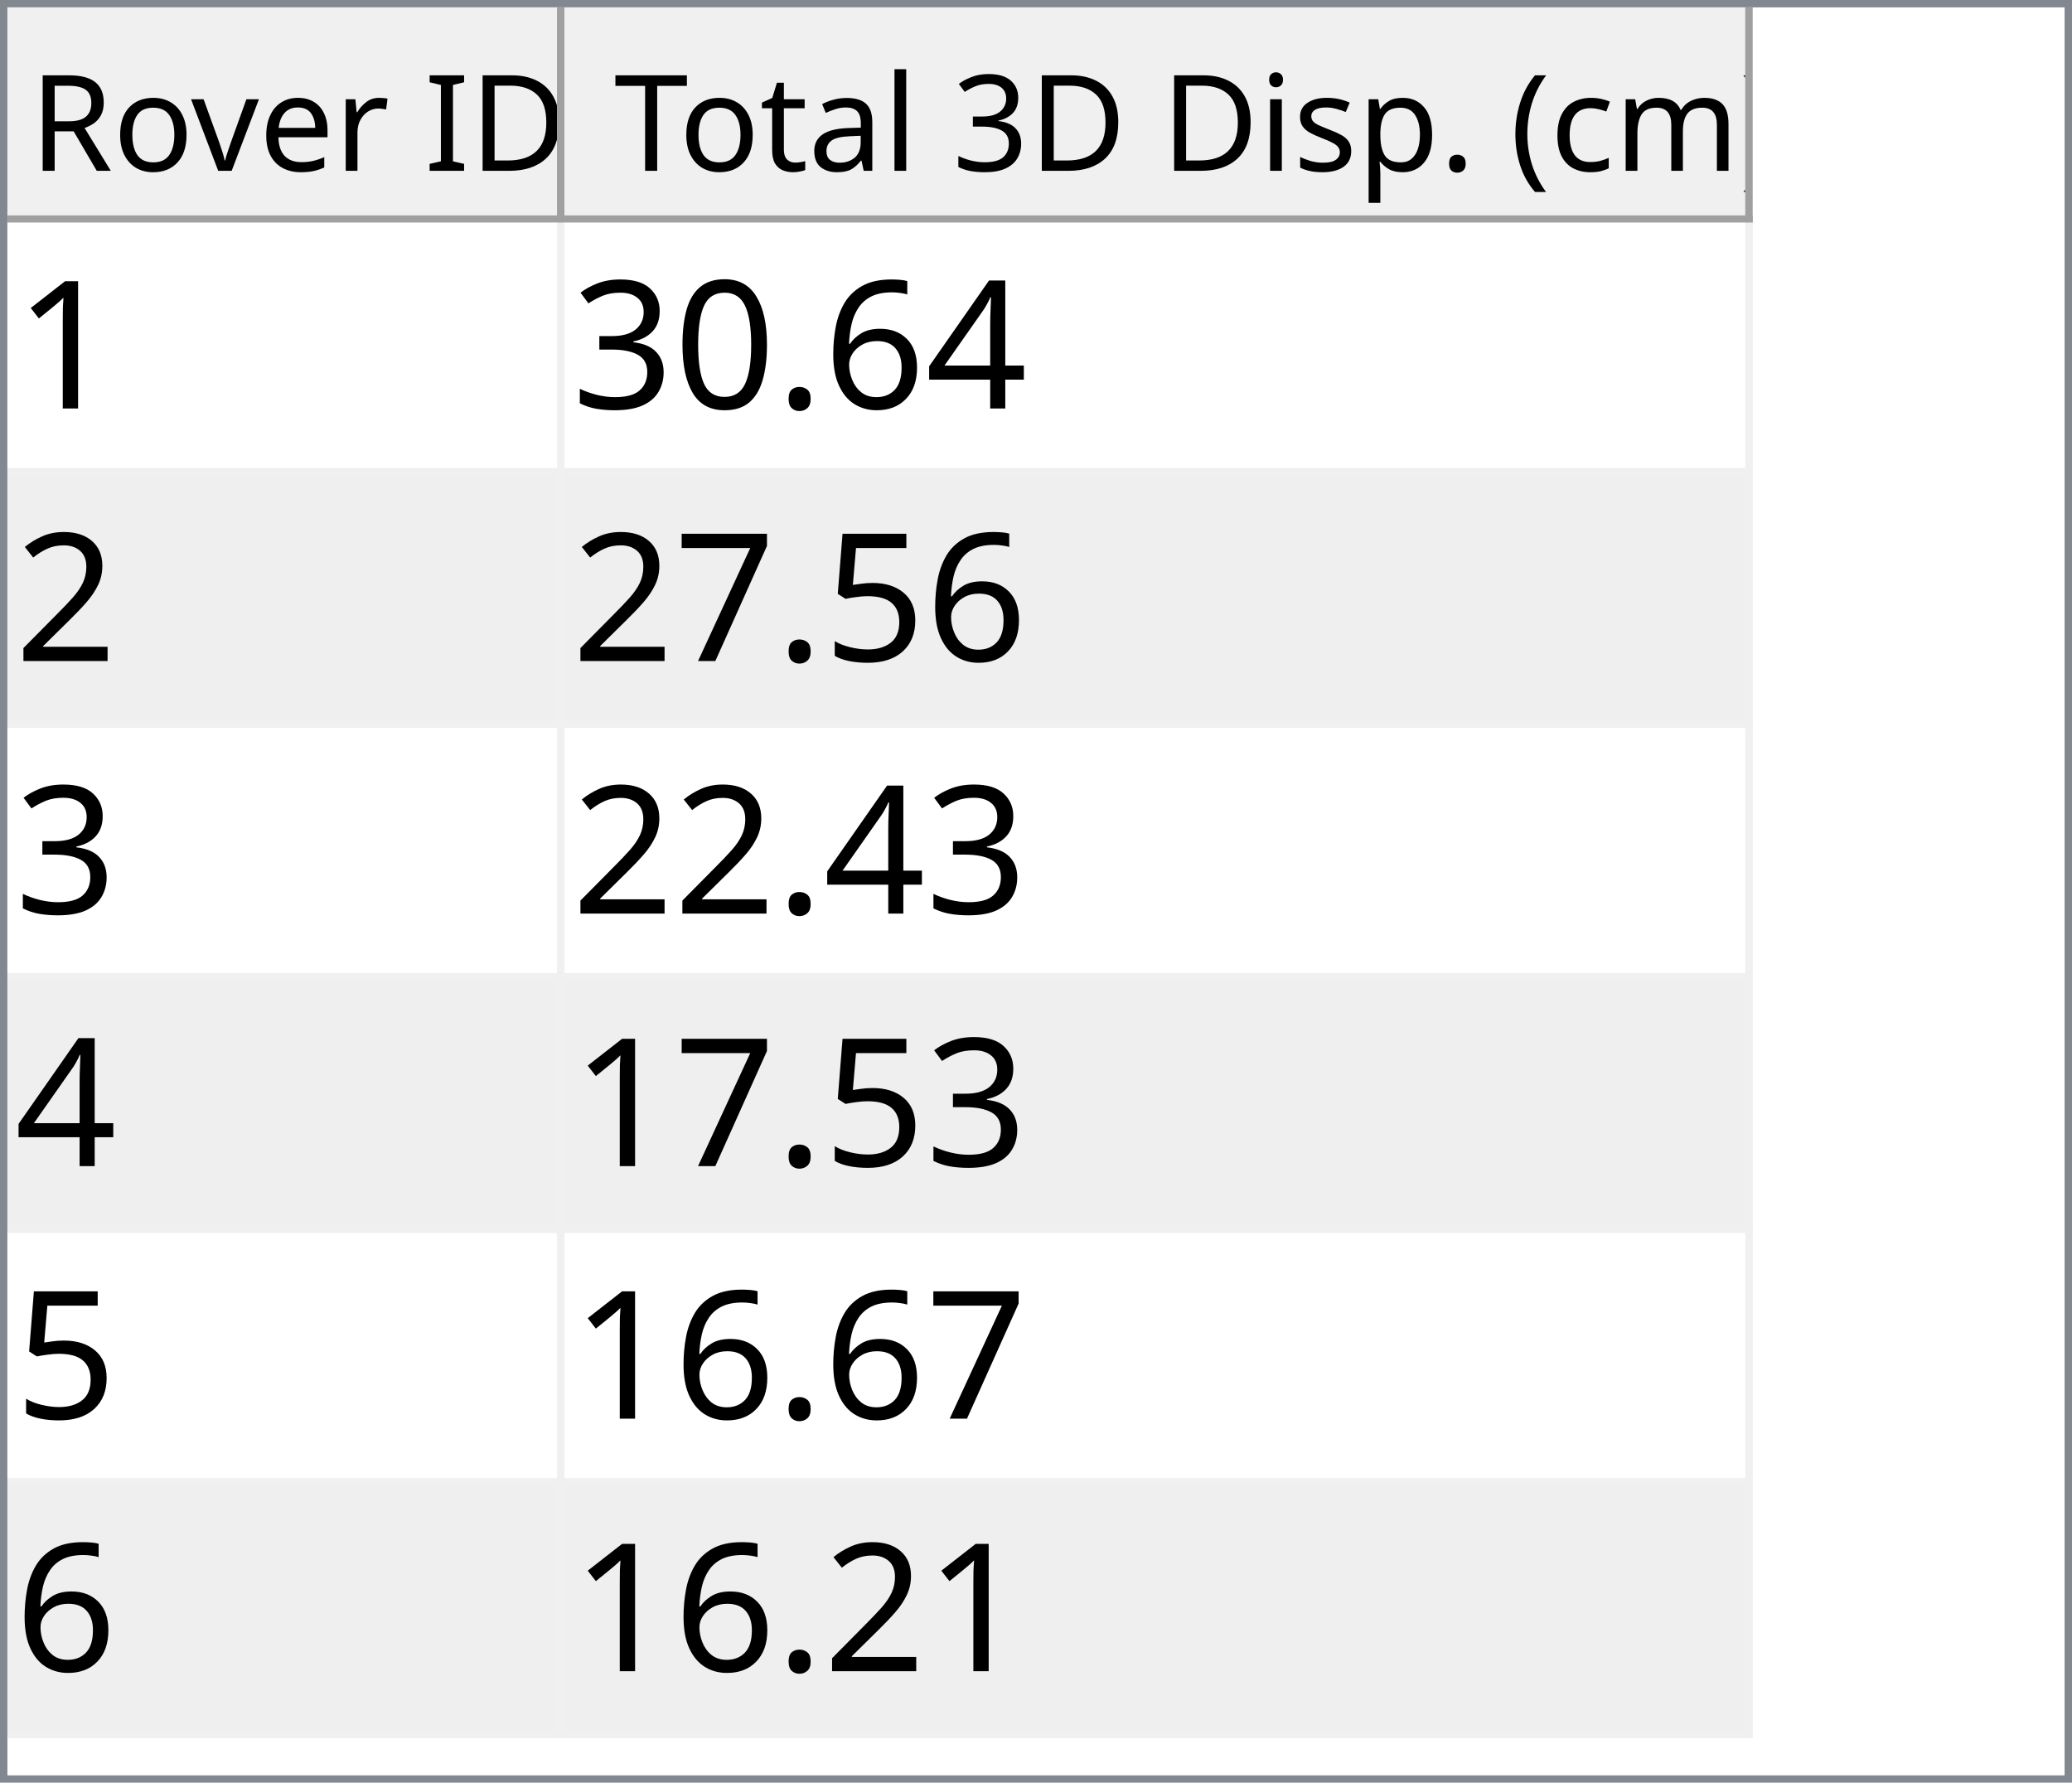
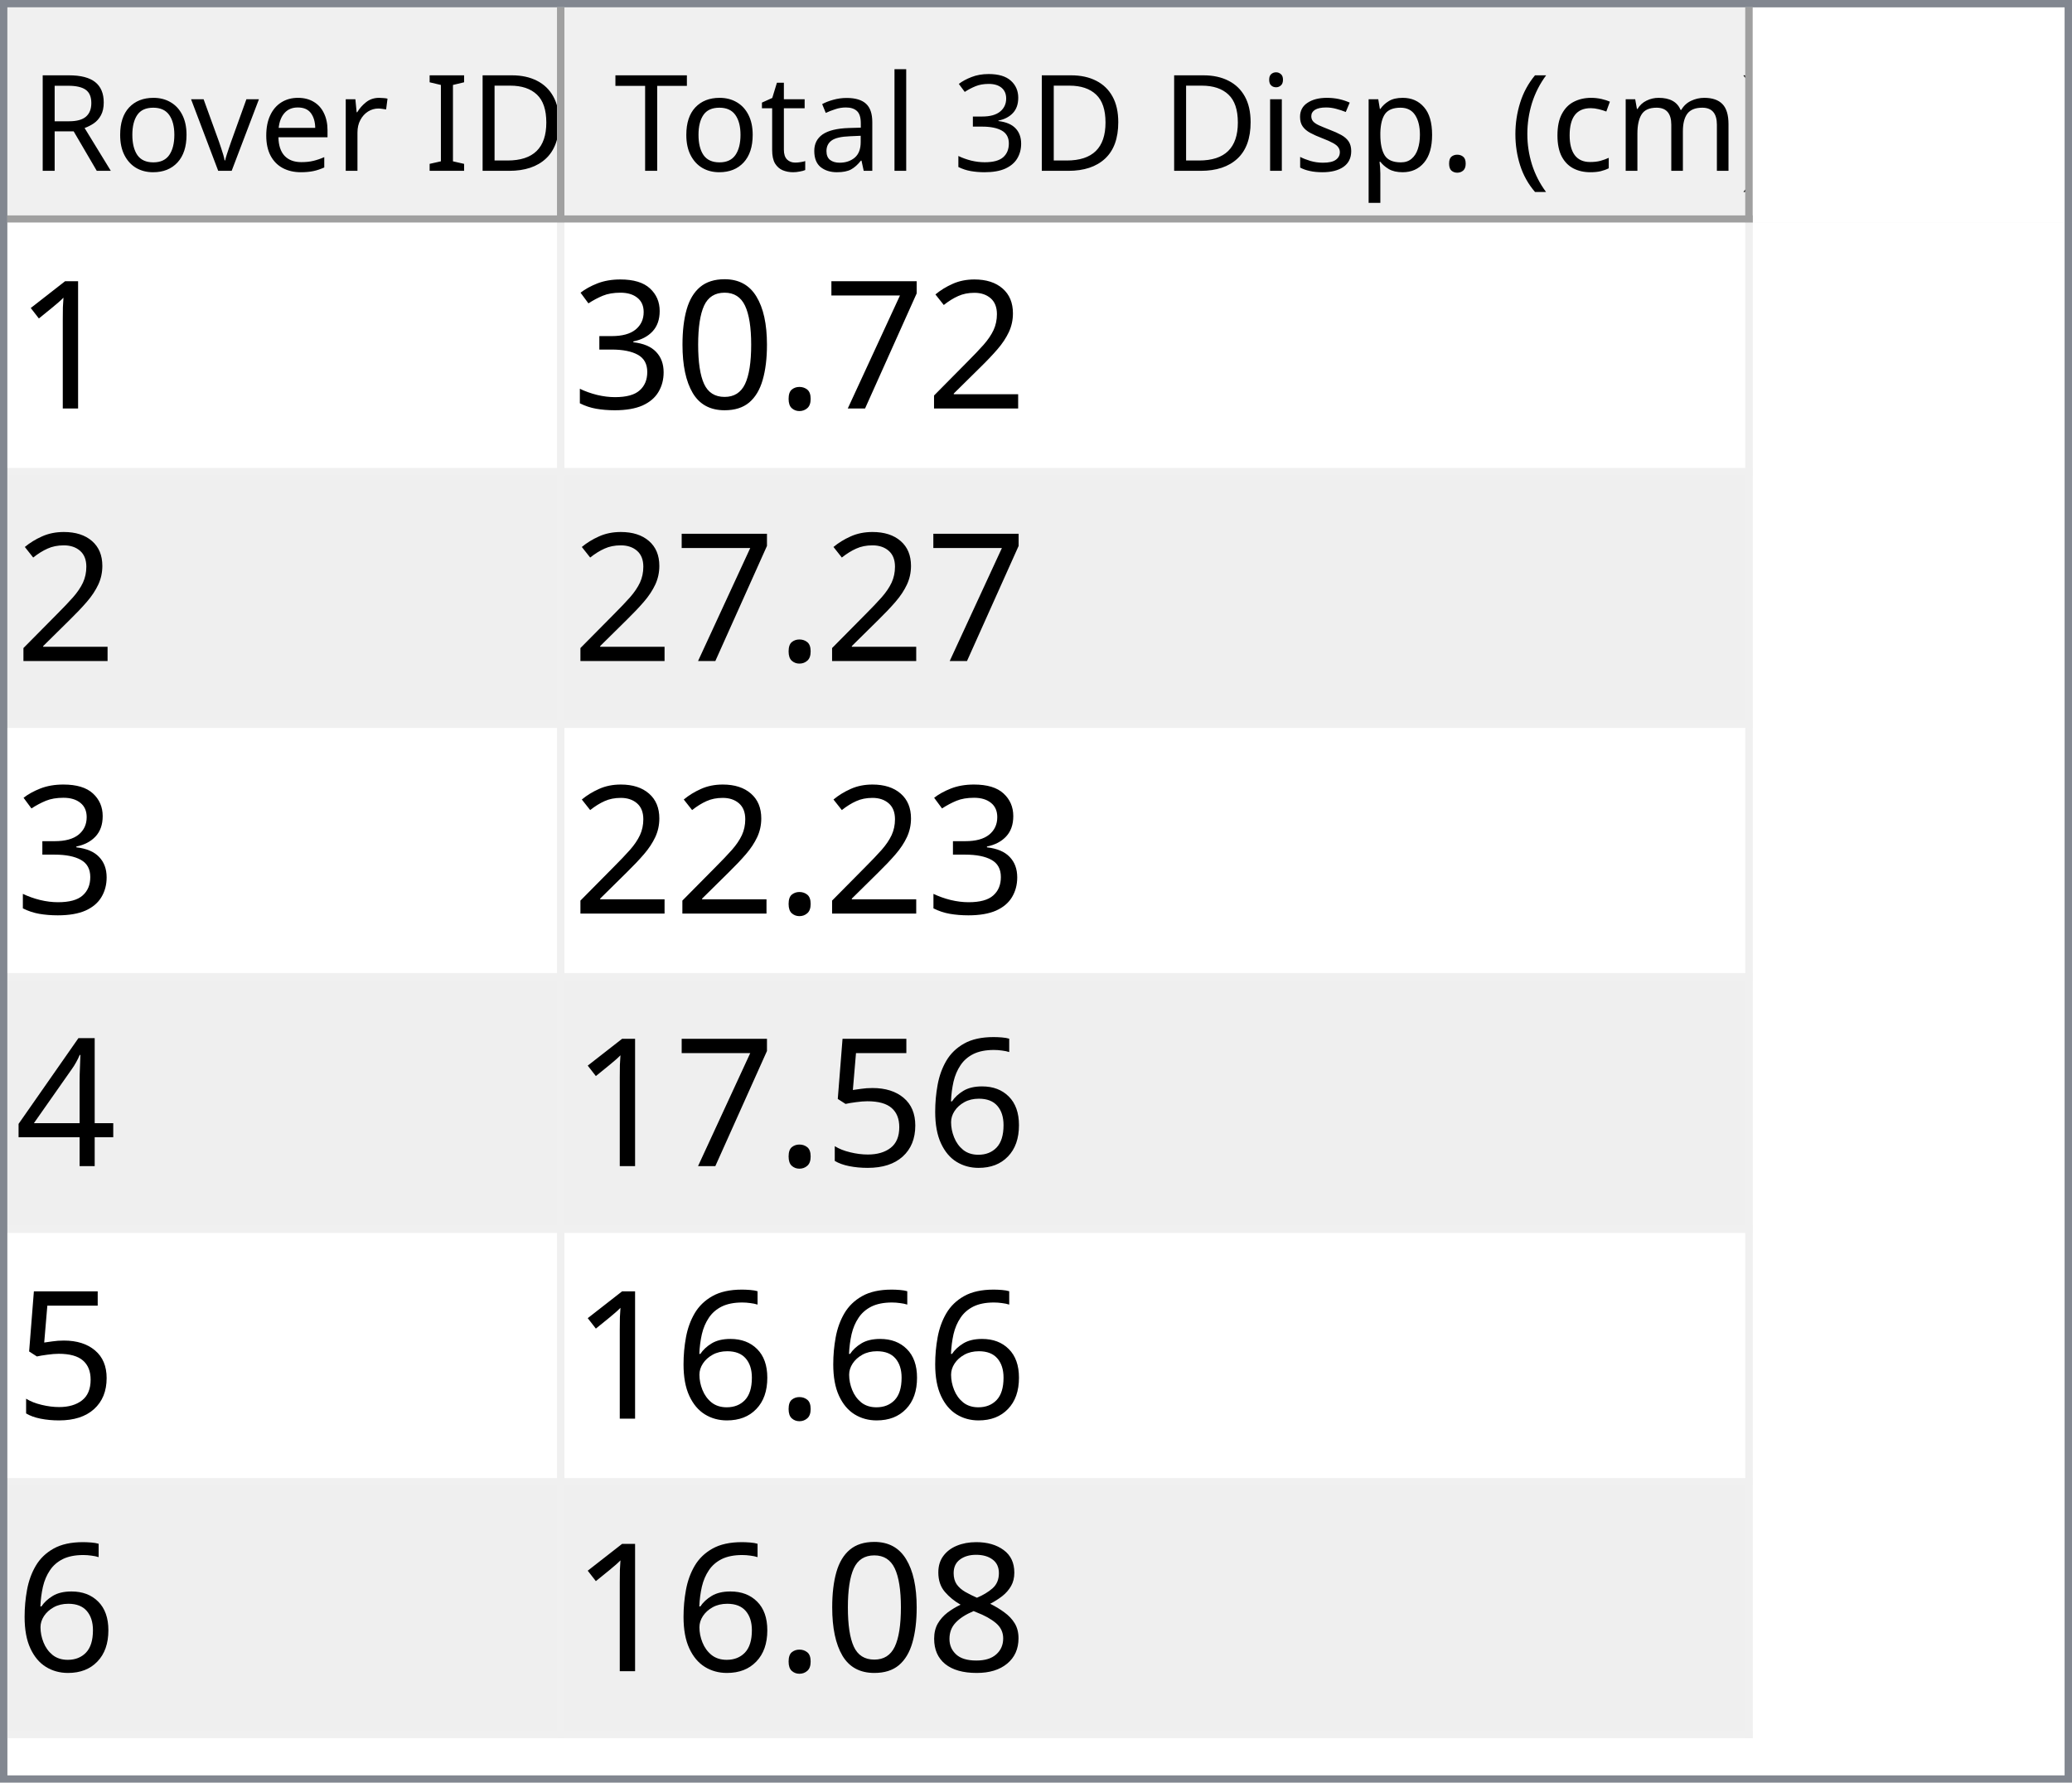
<svg xmlns="http://www.w3.org/2000/svg" style="fill-opacity:1; color-rendering:auto; color-interpolation:auto; text-rendering:auto; stroke:black; stroke-linecap:square; stroke-miterlimit:10; shape-rendering:auto; stroke-opacity:1; fill:black; stroke-dasharray:none; font-weight:normal; stroke-width:1; font-family:'Dialog'; font-style:normal; stroke-linejoin:miter; font-size:12px; stroke-dashoffset:0; image-rendering:auto;" width="279" height="240">
  <defs id="genericDefs" />
  <g>
    <defs id="defs1">
      <clipPath clipPathUnits="userSpaceOnUse" id="clipPath1">
        <path d="M0 0 L279 0 L279 240 L0 240 L0 0 Z" />
      </clipPath>
      <clipPath clipPathUnits="userSpaceOnUse" id="clipPath2">
        <path d="M0 0 L0 240 L279 240 L279 0 Z" />
      </clipPath>
      <clipPath clipPathUnits="userSpaceOnUse" id="clipPath3">
        <path d="M0 0 L0 29 L277 29 L277 0 Z" />
      </clipPath>
      <clipPath clipPathUnits="userSpaceOnUse" id="clipPath4">
        <path d="M0 0 L0 29 L75 29 L75 0 Z" />
      </clipPath>
      <clipPath clipPathUnits="userSpaceOnUse" id="clipPath5">
        <path d="M1 1 L1 28 L74 28 L74 1 Z" />
      </clipPath>
      <clipPath clipPathUnits="userSpaceOnUse" id="clipPath6">
        <path d="M0 0 L0 27 L73 27 L73 0 Z" />
      </clipPath>
      <clipPath clipPathUnits="userSpaceOnUse" id="clipPath7">
        <path d="M-0.5 -0.5 L-0.5 28.5 L74.5 28.5 L74.5 -0.5 Z" />
      </clipPath>
      <clipPath clipPathUnits="userSpaceOnUse" id="clipPath8">
        <path d="M0 0 L0 29 L160 29 L160 0 Z" />
      </clipPath>
      <clipPath clipPathUnits="userSpaceOnUse" id="clipPath9">
        <path d="M1 1 L1 28 L159 28 L159 1 Z" />
      </clipPath>
      <clipPath clipPathUnits="userSpaceOnUse" id="clipPath10">
        <path d="M0 0 L0 27 L158 27 L158 0 Z" />
      </clipPath>
      <clipPath clipPathUnits="userSpaceOnUse" id="clipPath11">
        <path d="M-0.5 -0.5 L-0.5 28.5 L159.5 28.5 L159.5 -0.5 Z" />
      </clipPath>
      <clipPath clipPathUnits="userSpaceOnUse" id="clipPath12">
        <path d="M0 0 L0 209 L277 209 L277 0 Z" />
      </clipPath>
      <clipPath clipPathUnits="userSpaceOnUse" id="clipPath13">
        <path d="M0 0 L0 204 L235 204 L235 0 Z" />
      </clipPath>
      <clipPath clipPathUnits="userSpaceOnUse" id="clipPath14">
        <path d="M-0.5 -0.5 L-0.5 203.5 L234.5 203.5 L234.5 -0.5 Z" />
      </clipPath>
      <clipPath clipPathUnits="userSpaceOnUse" id="clipPath15">
        <path d="M0 0 L0 33 L74 33 L74 0 Z" />
      </clipPath>
      <clipPath clipPathUnits="userSpaceOnUse" id="clipPath16">
        <path d="M0 0 L0 33 L159 33 L159 0 Z" />
      </clipPath>
      <font horiz-adv-x="64.551" id="font1">
        <font-face ascent="107.91" descent="25.098" units-per-em="100" style="font-style:normal; font-family:Segoe UI; font-weight:normal;" />
        <missing-glyph horiz-adv-x="64.551" d="M8.109 0 L8.109 68.266 L56.453 68.266 L56.453 0 L8.109 0 ZM15.328 7.234 L49.219 7.234 L49.219 61.031 L15.328 61.031 L15.328 7.234 Z" />
        <glyph unicode="D" horiz-adv-x="70.117" d="M9.188 0 L9.188 70.016 L28.516 70.016 Q65.531 70.016 65.531 35.891 Q65.531 19.672 55.25 9.836 Q44.969 0 27.734 0 L9.188 0 ZM17.391 62.594 L17.391 7.422 L27.828 7.422 Q41.609 7.422 49.273 14.797 Q56.938 22.172 56.938 35.688 Q56.938 62.594 28.328 62.594 L17.391 62.594 Z" />
        <glyph unicode="I" horiz-adv-x="26.611" d="M17.391 0 L9.188 0 L9.188 70.016 L17.391 70.016 L17.391 0 Z" />
        <glyph unicode=" " horiz-adv-x="27.393" d="" />
        <glyph unicode="r" horiz-adv-x="34.766" d="M34.188 41.891 Q32.078 43.5 28.125 43.5 Q23 43.5 19.555 38.672 Q16.109 33.844 16.109 25.484 L16.109 0 L8.109 0 L8.109 50 L16.109 50 L16.109 39.703 L16.312 39.703 Q18.016 44.969 21.531 47.922 Q25.047 50.875 29.391 50.875 Q32.516 50.875 34.188 50.203 L34.188 41.891 Z" />
        <glyph unicode="e" horiz-adv-x="52.295" d="M48.297 23 L12.984 23 Q13.188 14.656 17.484 10.109 Q21.781 5.562 29.297 5.562 Q37.75 5.562 44.828 11.141 L44.828 3.609 Q38.234 -1.172 27.391 -1.172 Q16.797 -1.172 10.742 5.641 Q4.688 12.453 4.688 24.812 Q4.688 36.469 11.305 43.82 Q17.922 51.172 27.734 51.172 Q37.547 51.172 42.922 44.828 Q48.297 38.484 48.297 27.203 L48.297 23 ZM40.094 29.781 Q40.047 36.719 36.75 40.578 Q33.453 44.438 27.594 44.438 Q21.922 44.438 17.969 40.383 Q14.016 36.328 13.094 29.781 L40.094 29.781 Z" />
        <glyph unicode="v" horiz-adv-x="47.9" d="M47.406 50 L27.484 0 L19.625 0 L0.688 50 L9.469 50 L22.172 13.672 Q23.578 9.672 23.922 6.688 L24.125 6.688 Q24.609 10.453 25.688 13.484 L38.969 50 L47.406 50 Z" />
        <glyph unicode="o" horiz-adv-x="58.594" d="M29 -1.172 Q17.922 -1.172 11.305 5.836 Q4.688 12.844 4.688 24.422 Q4.688 37.016 11.57 44.094 Q18.453 51.172 30.172 51.172 Q41.359 51.172 47.633 44.289 Q53.906 37.406 53.906 25.203 Q53.906 13.234 47.141 6.031 Q40.375 -1.172 29 -1.172 ZM29.594 44.438 Q21.875 44.438 17.383 39.188 Q12.891 33.938 12.891 24.703 Q12.891 15.828 17.43 10.695 Q21.969 5.562 29.594 5.562 Q37.359 5.562 41.531 10.594 Q45.703 15.625 45.703 24.906 Q45.703 34.281 41.531 39.359 Q37.359 44.438 29.594 44.438 Z" />
        <glyph unicode="R" horiz-adv-x="59.814" d="M59.375 0 L49.609 0 L37.891 19.625 Q36.281 22.359 34.766 24.289 Q33.25 26.219 31.664 27.438 Q30.078 28.656 28.25 29.219 Q26.422 29.781 24.125 29.781 L17.391 29.781 L17.391 0 L9.188 0 L9.188 70.016 L30.078 70.016 Q34.672 70.016 38.555 68.867 Q42.438 67.719 45.289 65.375 Q48.141 63.031 49.758 59.547 Q51.375 56.062 51.375 51.375 Q51.375 47.703 50.273 44.656 Q49.172 41.609 47.148 39.211 Q45.125 36.812 42.266 35.133 Q39.406 33.453 35.844 32.516 L35.844 32.328 Q37.594 31.547 38.891 30.547 Q40.188 29.547 41.359 28.18 Q42.531 26.812 43.68 25.078 Q44.828 23.344 46.234 21.047 L59.375 0 ZM17.391 62.594 L17.391 37.203 L28.516 37.203 Q31.594 37.203 34.203 38.133 Q36.812 39.062 38.719 40.797 Q40.625 42.531 41.703 45.047 Q42.781 47.562 42.781 50.688 Q42.781 56.297 39.141 59.445 Q35.5 62.594 28.609 62.594 L17.391 62.594 Z" />
        <glyph unicode=")" horiz-adv-x="30.176" d="M8.297 -15.922 L1.172 -15.922 Q16.406 2.344 16.406 26.812 Q16.406 51.469 1.078 70.016 L8.297 70.016 Q23.531 52.156 23.531 26.703 Q23.531 1.375 8.297 -15.922 Z" />
        <glyph unicode="m" horiz-adv-x="86.133" d="M79.109 0 L71.094 0 L71.094 28.719 Q71.094 37.016 68.531 40.727 Q65.969 44.438 59.906 44.438 Q54.781 44.438 51.195 39.75 Q47.609 35.062 47.609 28.516 L47.609 0 L39.594 0 L39.594 29.688 Q39.594 44.438 28.219 44.438 Q22.953 44.438 19.531 40.016 Q16.109 35.594 16.109 28.516 L16.109 0 L8.109 0 L8.109 50 L16.109 50 L16.109 42.094 L16.312 42.094 Q21.625 51.172 31.844 51.172 Q36.969 51.172 40.773 48.312 Q44.578 45.453 46 40.828 Q51.562 51.172 62.594 51.172 Q79.109 51.172 79.109 30.812 L79.109 0 Z" />
        <glyph unicode="c" horiz-adv-x="46.191" d="M42.188 2.297 Q36.422 -1.172 28.516 -1.172 Q17.828 -1.172 11.258 5.789 Q4.688 12.75 4.688 23.828 Q4.688 36.188 11.766 43.68 Q18.844 51.172 30.672 51.172 Q37.25 51.172 42.281 48.734 L42.281 40.531 Q36.719 44.438 30.375 44.438 Q22.703 44.438 17.797 38.945 Q12.891 33.453 12.891 24.516 Q12.891 15.719 17.508 10.641 Q22.125 5.562 29.891 5.562 Q36.422 5.562 42.188 9.906 L42.188 2.297 Z" />
        <glyph unicode="(" horiz-adv-x="30.176" d="M29.109 -15.922 L21.969 -15.922 Q6.844 1.375 6.844 26.703 Q6.844 52.156 21.969 70.016 L29.203 70.016 Q13.875 51.469 13.875 26.812 Q13.875 2.344 29.109 -15.922 Z" />
        <glyph unicode="." horiz-adv-x="21.68" d="M10.891 -1.078 Q8.641 -1.078 7.055 0.539 Q5.469 2.156 5.469 4.391 Q5.469 6.641 7.055 8.273 Q8.641 9.906 10.891 9.906 Q13.188 9.906 14.797 8.273 Q16.406 6.641 16.406 4.391 Q16.406 2.156 14.797 0.539 Q13.188 -1.078 10.891 -1.078 Z" />
        <glyph unicode="p" horiz-adv-x="58.789" d="M16.312 7.234 L16.109 7.234 L16.109 -23 L8.109 -23 L8.109 50 L16.109 50 L16.109 41.219 L16.312 41.219 Q22.219 51.172 33.594 51.172 Q43.266 51.172 48.688 44.461 Q54.109 37.75 54.109 26.469 Q54.109 13.922 48 6.375 Q41.891 -1.172 31.297 -1.172 Q21.578 -1.172 16.312 7.234 ZM16.109 27.391 L16.109 20.406 Q16.109 14.203 20.141 9.883 Q24.172 5.562 30.375 5.562 Q37.641 5.562 41.773 11.133 Q45.906 16.703 45.906 26.609 Q45.906 34.969 42.047 39.703 Q38.188 44.438 31.594 44.438 Q24.609 44.438 20.359 39.578 Q16.109 34.719 16.109 27.391 Z" />
        <glyph unicode="s" horiz-adv-x="42.432" d="M5.078 1.812 L5.078 10.406 Q11.625 5.562 19.484 5.562 Q30.031 5.562 30.031 12.594 Q30.031 14.594 29.125 15.992 Q28.219 17.391 26.68 18.461 Q25.141 19.531 23.07 20.383 Q21 21.234 18.609 22.172 Q15.281 23.484 12.766 24.828 Q10.25 26.172 8.57 27.859 Q6.891 29.547 6.031 31.695 Q5.172 33.844 5.172 36.719 Q5.172 40.234 6.789 42.945 Q8.406 45.656 11.086 47.484 Q13.766 49.312 17.211 50.242 Q20.656 51.172 24.312 51.172 Q30.812 51.172 35.938 48.922 L35.938 40.828 Q30.422 44.438 23.25 44.438 Q21 44.438 19.195 43.922 Q17.391 43.406 16.094 42.477 Q14.797 41.547 14.086 40.258 Q13.375 38.969 13.375 37.406 Q13.375 35.453 14.086 34.133 Q14.797 32.812 16.164 31.789 Q17.531 30.766 19.484 29.938 Q21.438 29.109 23.922 28.125 Q27.25 26.859 29.883 25.516 Q32.516 24.172 34.375 22.484 Q36.234 20.797 37.234 18.602 Q38.234 16.406 38.234 13.375 Q38.234 9.672 36.602 6.938 Q34.969 4.203 32.234 2.398 Q29.5 0.594 25.93 -0.289 Q22.359 -1.172 18.453 -1.172 Q10.75 -1.172 5.078 1.812 Z" />
        <glyph unicode="i" horiz-adv-x="24.219" d="M12.203 62.703 Q10.062 62.703 8.547 64.164 Q7.031 65.625 7.031 67.875 Q7.031 70.125 8.547 71.609 Q10.062 73.094 12.203 73.094 Q14.406 73.094 15.945 71.609 Q17.484 70.125 17.484 67.875 Q17.484 65.719 15.945 64.211 Q14.406 62.703 12.203 62.703 ZM16.109 0 L8.109 0 L8.109 50 L16.109 50 L16.109 0 Z" />
        <glyph unicode="3" horiz-adv-x="53.906" d="M46.531 19.828 Q46.531 15.094 44.75 11.211 Q42.969 7.328 39.719 4.57 Q36.469 1.812 31.93 0.297 Q27.391 -1.219 21.922 -1.219 Q11.922 -1.219 6 2.594 L6 11.188 Q13.094 5.609 22.219 5.609 Q25.875 5.609 28.828 6.539 Q31.781 7.469 33.906 9.227 Q36.031 10.984 37.18 13.477 Q38.328 15.969 38.328 19.094 Q38.328 32.812 18.797 32.812 L12.984 32.812 L12.984 39.594 L18.5 39.594 Q35.797 39.594 35.797 52.484 Q35.797 64.406 22.609 64.406 Q15.188 64.406 8.688 59.422 L8.688 67.188 Q15.375 71.188 24.609 71.188 Q29 71.188 32.57 69.969 Q36.141 68.75 38.68 66.555 Q41.219 64.359 42.609 61.281 Q44 58.203 44 54.5 Q44 40.672 30.031 36.719 L30.031 36.531 Q33.594 36.141 36.625 34.797 Q39.656 33.453 41.852 31.305 Q44.047 29.156 45.289 26.25 Q46.531 23.344 46.531 19.828 Z" />
        <glyph unicode="l" horiz-adv-x="24.219" d="M16.109 0 L8.109 0 L8.109 74.031 L16.109 74.031 L16.109 0 Z" />
        <glyph unicode="a" horiz-adv-x="50.879" d="M43.891 0 L35.891 0 L35.891 7.812 L35.688 7.812 Q30.469 -1.172 20.312 -1.172 Q12.844 -1.172 8.617 2.781 Q4.391 6.734 4.391 13.281 Q4.391 27.297 20.906 29.594 L35.891 31.688 Q35.891 44.438 25.594 44.438 Q16.547 44.438 9.281 38.281 L9.281 46.484 Q16.656 51.172 26.266 51.172 Q43.891 51.172 43.891 32.516 L43.891 0 ZM35.891 25.297 L23.828 23.641 Q18.266 22.859 15.43 20.875 Q12.594 18.891 12.594 13.875 Q12.594 10.203 15.211 7.883 Q17.828 5.562 22.172 5.562 Q28.125 5.562 32.008 9.742 Q35.891 13.922 35.891 20.312 L35.891 25.297 Z" />
        <glyph unicode="t" horiz-adv-x="33.887" d="M31.297 0.484 Q28.469 -1.078 23.828 -1.078 Q10.688 -1.078 10.688 13.578 L10.688 43.172 L2.094 43.172 L2.094 50 L10.688 50 L10.688 62.203 L18.703 64.797 L18.703 50 L31.297 50 L31.297 43.172 L18.703 43.172 L18.703 14.984 Q18.703 9.969 20.414 7.82 Q22.125 5.672 26.078 5.672 Q29.109 5.672 31.297 7.328 L31.297 0.484 Z" />
        <glyph unicode="T" horiz-adv-x="52.393" d="M50.594 62.594 L30.375 62.594 L30.375 0 L22.172 0 L22.172 62.594 L2 62.594 L2 70.016 L50.594 70.016 L50.594 62.594 Z" />
      </font>
      <font horiz-adv-x="75.0" id="font2">
        <font-face ascent="100.537" descent="21.973" units-per-em="100" style="font-style:normal; font-family:sans-serif; font-weight:normal;" />
        <missing-glyph horiz-adv-x="75.0" d="M12.5 0 L12.5 62.5 L62.5 62.5 L62.5 0 L12.5 0 ZM14.062 1.562 L60.938 1.562 L60.938 60.938 L14.062 60.938 L14.062 1.562 Z" />
        <glyph unicode="1" horiz-adv-x="55.615" d="M37.25 0 L28.469 0 L28.469 56 Q25.297 52.984 20.141 49.953 Q14.984 46.922 10.891 45.406 L10.891 53.906 Q18.266 57.375 23.781 62.305 Q29.297 67.234 31.594 71.875 L37.25 71.875 L37.25 0 Z" />
-         <glyph unicode="4" horiz-adv-x="55.615" d="M32.328 0 L32.328 17.141 L1.266 17.141 L1.266 25.203 L33.938 71.578 L41.109 71.578 L41.109 25.203 L50.781 25.203 L50.781 17.141 L41.109 17.141 L41.109 0 L32.328 0 ZM32.328 25.203 L32.328 57.469 L9.906 25.203 L32.328 25.203 Z" />
-         <glyph unicode="6" horiz-adv-x="55.615" d="M49.75 54.047 L41.016 53.375 Q39.844 58.547 37.703 60.891 Q34.125 64.656 28.906 64.656 Q24.703 64.656 21.531 62.312 Q17.391 59.281 14.992 53.469 Q12.594 47.656 12.5 36.922 Q15.672 41.75 20.266 44.094 Q24.859 46.438 29.891 46.438 Q38.672 46.438 44.852 39.969 Q51.031 33.5 51.031 23.25 Q51.031 16.5 48.125 10.719 Q45.219 4.938 40.141 1.859 Q35.062 -1.219 28.609 -1.219 Q17.625 -1.219 10.695 6.859 Q3.766 14.938 3.766 33.5 Q3.766 54.25 11.422 63.672 Q18.109 71.875 29.438 71.875 Q37.891 71.875 43.289 67.141 Q48.688 62.406 49.75 54.047 ZM13.875 23.188 Q13.875 18.656 15.797 14.508 Q17.719 10.359 21.188 8.18 Q24.656 6 28.469 6 Q34.031 6 38.039 10.492 Q42.047 14.984 42.047 22.703 Q42.047 30.125 38.086 34.398 Q34.125 38.672 28.125 38.672 Q22.172 38.672 18.023 34.398 Q13.875 30.125 13.875 23.188 Z" />
+         <glyph unicode="2" horiz-adv-x="55.615" d="M50.344 8.453 L50.344 0 L3.031 0 Q2.938 3.172 4.047 6.109 Q5.859 10.938 9.836 15.625 Q13.812 20.312 21.344 26.469 Q33.016 36.031 37.117 41.625 Q41.219 47.219 41.219 52.203 Q41.219 57.422 37.477 61.008 Q33.734 64.594 27.734 64.594 Q21.391 64.594 17.578 60.789 Q13.766 56.984 13.719 50.25 L4.688 51.172 Q5.609 61.281 11.664 66.578 Q17.719 71.875 27.938 71.875 Q38.234 71.875 44.242 66.164 Q50.25 60.453 50.25 52 Q50.25 47.703 48.492 43.555 Q46.734 39.406 42.656 34.812 Q38.578 30.219 29.109 22.219 Q21.188 15.578 18.945 13.211 Q16.703 10.844 15.234 8.453 L50.344 8.453 Z" />
+         <glyph unicode="7" horiz-adv-x="55.615" d="M4.734 62.203 L4.734 70.656 L51.078 70.656 L51.078 63.812 Q44.234 56.547 37.523 44.484 Q30.812 32.422 27.156 19.672 Q24.516 10.688 23.781 0 L14.75 0 Q14.891 8.453 18.062 20.414 Q21.234 32.375 27.172 43.484 Q33.109 54.594 39.797 62.203 L4.734 62.203 Z" />
        <glyph unicode="." horiz-adv-x="27.783" d="M9.078 0 L9.078 10.016 L19.094 10.016 L19.094 0 L9.078 0 Z" />
        <glyph unicode="0" horiz-adv-x="55.615" d="M4.156 35.297 Q4.156 48 6.766 55.742 Q9.375 63.484 14.523 67.68 Q19.672 71.875 27.484 71.875 Q33.25 71.875 37.594 69.555 Q41.938 67.234 44.773 62.867 Q47.609 58.5 49.219 52.227 Q50.828 45.953 50.828 35.297 Q50.828 22.703 48.242 14.969 Q45.656 7.234 40.508 3.008 Q35.359 -1.219 27.484 -1.219 Q17.141 -1.219 11.234 6.203 Q4.156 15.141 4.156 35.297 ZM13.188 35.297 Q13.188 17.672 17.312 11.836 Q21.438 6 27.484 6 Q33.547 6 37.672 11.859 Q41.797 17.719 41.797 35.297 Q41.797 52.984 37.672 58.789 Q33.547 64.594 27.391 64.594 Q21.344 64.594 17.719 59.469 Q13.188 52.938 13.188 35.297 Z" />
        <glyph unicode="3" horiz-adv-x="55.615" d="M4.203 18.891 L12.984 20.062 Q14.5 12.594 18.141 9.297 Q21.781 6 27 6 Q33.203 6 37.477 10.297 Q41.75 14.594 41.75 20.953 Q41.75 27 37.797 30.93 Q33.844 34.859 27.734 34.859 Q25.25 34.859 21.531 33.891 L22.516 41.609 Q23.391 41.5 23.922 41.5 Q29.547 41.5 34.039 44.43 Q38.531 47.359 38.531 53.469 Q38.531 58.297 35.258 61.477 Q31.984 64.656 26.812 64.656 Q21.688 64.656 18.266 61.43 Q14.844 58.203 13.875 51.766 L5.078 53.328 Q6.688 62.156 12.398 67.016 Q18.109 71.875 26.609 71.875 Q32.469 71.875 37.398 69.359 Q42.328 66.844 44.945 62.5 Q47.562 58.156 47.562 53.266 Q47.562 48.641 45.07 44.828 Q42.578 41.016 37.703 38.766 Q44.047 37.312 47.562 32.695 Q51.078 28.078 51.078 21.141 Q51.078 11.766 44.242 5.25 Q37.406 -1.266 26.953 -1.266 Q17.531 -1.266 11.305 4.352 Q5.078 9.969 4.203 18.891 Z" />
-         <glyph unicode="2" horiz-adv-x="55.615" d="M50.344 8.453 L50.344 0 L3.031 0 Q2.938 3.172 4.047 6.109 Q5.859 10.938 9.836 15.625 Q13.812 20.312 21.344 26.469 Q33.016 36.031 37.117 41.625 Q41.219 47.219 41.219 52.203 Q41.219 57.422 37.477 61.008 Q33.734 64.594 27.734 64.594 Q21.391 64.594 17.578 60.789 Q13.766 56.984 13.719 50.25 L4.688 51.172 Q5.609 61.281 11.664 66.578 Q17.719 71.875 27.938 71.875 Q38.234 71.875 44.242 66.164 Q50.25 60.453 50.25 52 Q50.25 47.703 48.492 43.555 Q46.734 39.406 42.656 34.812 Q38.578 30.219 29.109 22.219 Q21.188 15.578 18.945 13.211 Q16.703 10.844 15.234 8.453 L50.344 8.453 Z" />
+         <glyph unicode="4" horiz-adv-x="55.615" d="M32.328 0 L32.328 17.141 L1.266 17.141 L1.266 25.203 L33.938 71.578 L41.109 71.578 L41.109 25.203 L50.781 25.203 L50.781 17.141 L41.109 17.141 L41.109 0 L32.328 0 ZM32.328 25.203 L32.328 57.469 L9.906 25.203 L32.328 25.203 Z" />
+         <glyph unicode="6" horiz-adv-x="55.615" d="M49.75 54.047 L41.016 53.375 Q39.844 58.547 37.703 60.891 Q34.125 64.656 28.906 64.656 Q24.703 64.656 21.531 62.312 Q17.391 59.281 14.992 53.469 Q12.594 47.656 12.5 36.922 Q15.672 41.75 20.266 44.094 Q24.859 46.438 29.891 46.438 Q38.672 46.438 44.852 39.969 Q51.031 33.5 51.031 23.25 Q51.031 16.5 48.125 10.719 Q45.219 4.938 40.141 1.859 Q35.062 -1.219 28.609 -1.219 Q17.625 -1.219 10.695 6.859 Q3.766 14.938 3.766 33.5 Q3.766 54.25 11.422 63.672 Q18.109 71.875 29.438 71.875 Q37.891 71.875 43.289 67.141 Q48.688 62.406 49.75 54.047 ZM13.875 23.188 Q13.875 18.656 15.797 14.508 Q17.719 10.359 21.188 8.18 Q24.656 6 28.469 6 Q34.031 6 38.039 10.492 Q42.047 14.984 42.047 22.703 Q42.047 30.125 38.086 34.398 Q34.125 38.672 28.125 38.672 Q22.172 38.672 18.023 34.398 Q13.875 30.125 13.875 23.188 Z" />
        <glyph unicode="5" horiz-adv-x="55.615" d="M4.156 18.75 L13.375 19.531 Q14.406 12.797 18.141 9.398 Q21.875 6 27.156 6 Q33.5 6 37.891 10.789 Q42.281 15.578 42.281 23.484 Q42.281 31 38.062 35.352 Q33.844 39.703 27 39.703 Q22.75 39.703 19.336 37.773 Q15.922 35.844 13.969 32.766 L5.719 33.844 L12.641 70.609 L48.25 70.609 L48.25 62.203 L19.672 62.203 L15.828 42.969 Q22.266 47.469 29.344 47.469 Q38.719 47.469 45.164 40.969 Q51.609 34.469 51.609 24.266 Q51.609 14.547 45.953 7.469 Q39.062 -1.219 27.156 -1.219 Q17.391 -1.219 11.211 4.25 Q5.031 9.719 4.156 18.75 Z" />
-         <glyph unicode="7" horiz-adv-x="55.615" d="M4.734 62.203 L4.734 70.656 L51.078 70.656 L51.078 63.812 Q44.234 56.547 37.523 44.484 Q30.812 32.422 27.156 19.672 Q24.516 10.688 23.781 0 L14.75 0 Q14.891 8.453 18.062 20.414 Q21.234 32.375 27.172 43.484 Q33.109 54.594 39.797 62.203 L4.734 62.203 Z" />
+         <glyph unicode="8" horiz-adv-x="55.615" d="M17.672 38.812 Q12.203 40.828 9.57 44.539 Q6.938 48.25 6.938 53.422 Q6.938 61.234 12.555 66.555 Q18.172 71.875 27.484 71.875 Q36.859 71.875 42.578 66.43 Q48.297 60.984 48.297 53.172 Q48.297 48.188 45.68 44.508 Q43.062 40.828 37.75 38.812 Q44.344 36.672 47.781 31.883 Q51.219 27.094 51.219 20.453 Q51.219 11.281 44.727 5.031 Q38.234 -1.219 27.641 -1.219 Q17.047 -1.219 10.547 5.055 Q4.047 11.328 4.047 20.703 Q4.047 27.688 7.594 32.398 Q11.141 37.109 17.672 38.812 ZM15.922 53.719 Q15.922 48.641 19.195 45.414 Q22.469 42.188 27.688 42.188 Q32.766 42.188 36.016 45.383 Q39.266 48.578 39.266 53.219 Q39.266 58.062 35.914 61.359 Q32.562 64.656 27.594 64.656 Q22.562 64.656 19.242 61.43 Q15.922 58.203 15.922 53.719 ZM13.094 20.656 Q13.094 16.891 14.875 13.375 Q16.656 9.859 20.172 7.93 Q23.688 6 27.734 6 Q34.031 6 38.133 10.055 Q42.234 14.109 42.234 20.359 Q42.234 26.703 38.016 30.859 Q33.797 35.016 27.438 35.016 Q21.234 35.016 17.164 30.914 Q13.094 26.812 13.094 20.656 Z" />
      </font>
    </defs>
    <g style="fill:white; stroke:white;">
      <rect x="0" y="0" width="279" style="clip-path:url(#clipPath1); stroke:none;" height="240" />
    </g>
    <g style="fill:white; text-rendering:optimizeSpeed; color-rendering:optimizeSpeed; image-rendering:optimizeSpeed; shape-rendering:crispEdges; stroke:white; color-interpolation:sRGB;">
      <rect x="0" width="279" height="240" y="0" style="stroke:none;" />
      <path style="stroke:none;" d="M0 240 L279 240 L279 0 L0 0 Z" />
    </g>
    <g style="fill:rgb(240,240,240); font-size:18px; font-family:'Segoe UI'; stroke:rgb(240,240,240);">
      <rect x="0" y="0" width="279" style="clip-path:url(#clipPath2); stroke:none;" height="240" />
    </g>
    <g style="fill:rgb(130,135,144); font-size:18px; font-family:'Segoe UI'; stroke:rgb(130,135,144);">
      <path d="M0 0 L279 0 L279 240 L0 240 L0 0 ZM1 1 L278 1 L278 239 L1 239 L1 1 Z" style="fill-rule:evenodd; clip-path:url(#clipPath2); stroke:none;" />
    </g>
    <g style="fill:white; font-size:18px; font-family:'Segoe UI'; stroke:white;" transform="translate(1,1)">
      <rect x="0" y="0" width="277" style="clip-path:url(#clipPath3); stroke:none;" height="29" />
    </g>
    <g style="fill:rgb(240,240,240); font-size:18px; font-family:'Segoe UI'; stroke:rgb(240,240,240);" transform="translate(1,1)">
      <rect x="0" y="0" width="75" style="clip-path:url(#clipPath4); stroke:none;" height="29" />
    </g>
    <g style="font-family:'Segoe UI'; font-size:18px;" transform="translate(2,2)">
      <text x="2" xml:space="preserve" y="21" style="clip-path:url(#clipPath6); stroke:none;">Rover ID</text>
    </g>
    <g transform="translate(1.5,1.5)" style="fill:rgb(160,160,160); font-size:18px; font-family:'Segoe UI'; stroke:rgb(160,160,160); stroke-linejoin:bevel;">
      <line x1="74" x2="74" y1="0" style="fill:none; clip-path:url(#clipPath7);" y2="28" />
    </g>
    <g transform="matrix(1,0,0,1,1,1) translate(0.5,0.5)" style="fill:rgb(160,160,160); font-size:18px; font-family:'Segoe UI'; stroke:rgb(160,160,160); stroke-linejoin:bevel;">
      <line x1="0" x2="74" y1="28" style="fill:none; clip-path:url(#clipPath7);" y2="28" />
    </g>
    <g style="fill:rgb(240,240,240); font-size:18px; font-family:'Segoe UI'; stroke:rgb(240,240,240);" transform="translate(76,1)">
      <rect x="0" y="0" width="160" style="clip-path:url(#clipPath8); stroke:none;" height="29" />
    </g>
    <g style="font-family:'Segoe UI'; font-size:18px;" transform="translate(77,2)">
      <text x="1" xml:space="preserve" y="21" style="clip-path:url(#clipPath10); stroke:none;"> Total 3D Disp. (cm)</text>
    </g>
    <g transform="translate(76.5,1.5)" style="fill:rgb(160,160,160); font-size:18px; font-family:'Segoe UI'; stroke:rgb(160,160,160); stroke-linejoin:bevel;">
      <line x1="159" x2="159" y1="0" style="fill:none; clip-path:url(#clipPath11);" y2="28" />
    </g>
    <g transform="matrix(1,0,0,1,76,1) translate(0.5,0.5)" style="fill:rgb(160,160,160); font-size:18px; font-family:'Segoe UI'; stroke:rgb(160,160,160); stroke-linejoin:bevel;">
      <line x1="0" x2="159" y1="28" style="fill:none; clip-path:url(#clipPath11);" y2="28" />
    </g>
    <g style="fill:white; font-size:18px; font-family:'Segoe UI'; stroke:white;" transform="translate(1,30)">
      <rect x="0" y="0" width="277" style="clip-path:url(#clipPath12); stroke:none;" height="209" />
    </g>
    <g style="fill:rgb(240,240,240); font-size:24px; font-family:sans-serif; stroke:rgb(240,240,240);" transform="translate(1,30)">
      <rect x="0" y="0" width="235" style="clip-path:url(#clipPath13); stroke:none;" height="204" />
      <line transform="translate(0.5,0.5)" x1="0" x2="234" y1="33" style="clip-path:url(#clipPath14); fill:none; stroke-linejoin:bevel;" y2="33" />
    </g>
    <g transform="matrix(1,0,0,1,1,30) translate(0.5,0.5)" style="fill:rgb(240,240,240); font-size:24px; font-family:sans-serif; stroke:rgb(240,240,240); stroke-linejoin:bevel;">
      <line x1="0" x2="234" y1="67" style="fill:none; clip-path:url(#clipPath14);" y2="67" />
    </g>
    <g transform="matrix(1,0,0,1,1,30) translate(0.5,0.5)" style="fill:rgb(240,240,240); font-size:24px; font-family:sans-serif; stroke:rgb(240,240,240); stroke-linejoin:bevel;">
      <line x1="0" x2="234" y1="101" style="fill:none; clip-path:url(#clipPath14);" y2="101" />
    </g>
    <g transform="matrix(1,0,0,1,1,30) translate(0.5,0.5)" style="fill:rgb(240,240,240); font-size:24px; font-family:sans-serif; stroke:rgb(240,240,240); stroke-linejoin:bevel;">
      <line x1="0" x2="234" y1="135" style="fill:none; clip-path:url(#clipPath14);" y2="135" />
    </g>
    <g transform="matrix(1,0,0,1,1,30) translate(0.5,0.5)" style="fill:rgb(240,240,240); font-size:24px; font-family:sans-serif; stroke:rgb(240,240,240); stroke-linejoin:bevel;">
      <line x1="0" x2="234" y1="169" style="fill:none; clip-path:url(#clipPath14);" y2="169" />
    </g>
    <g transform="matrix(1,0,0,1,1,30) translate(0.5,0.5)" style="fill:rgb(240,240,240); font-size:24px; font-family:sans-serif; stroke:rgb(240,240,240); stroke-linejoin:bevel;">
      <line x1="0" x2="234" y1="203" style="fill:none; clip-path:url(#clipPath14);" y2="203" />
    </g>
    <g transform="matrix(1,0,0,1,1,30) translate(0.5,0.5)" style="fill:rgb(240,240,240); font-size:24px; font-family:sans-serif; stroke:rgb(240,240,240); stroke-linejoin:bevel;">
      <line x1="74" x2="74" y1="0" style="fill:none; clip-path:url(#clipPath14);" y2="203" />
    </g>
    <g transform="matrix(1,0,0,1,1,30) translate(0.5,0.5)" style="fill:rgb(240,240,240); font-size:24px; font-family:sans-serif; stroke:rgb(240,240,240); stroke-linejoin:bevel;">
      <line x1="234" x2="234" y1="0" style="fill:none; clip-path:url(#clipPath14);" y2="203" />
    </g>
    <g style="fill:white; font-size:24px; font-family:sans-serif; stroke:white;" transform="matrix(1,0,0,1,1,30)">
      <rect x="0" y="0" width="74" style="clip-path:url(#clipPath15); stroke:none;" height="33" />
      <text x="1" y="25" style="fill:black; clip-path:url(#clipPath15); stroke:none;" xml:space="preserve">1</text>
    </g>
    <g style="fill:white; font-size:24px; font-family:sans-serif; stroke:white;" transform="matrix(1,0,0,1,1,30) translate(75,0)">
      <rect x="0" y="0" width="159" style="clip-path:url(#clipPath16); stroke:none;" height="33" />
-       <text x="1" y="25" style="fill:black; clip-path:url(#clipPath16); stroke:none;" xml:space="preserve">30.64</text>
+       <text x="1" y="25" style="fill:black; clip-path:url(#clipPath16); stroke:none;" xml:space="preserve">30.72</text>
    </g>
    <g style="fill:rgb(239,239,239); font-size:24px; font-family:sans-serif; stroke:rgb(239,239,239);" transform="matrix(1,0,0,1,1,30) translate(0,34)">
      <rect x="0" y="0" width="74" style="clip-path:url(#clipPath15); stroke:none;" height="33" />
      <text x="1" y="25" style="fill:black; clip-path:url(#clipPath15); stroke:none;" xml:space="preserve">2</text>
    </g>
    <g style="fill:rgb(239,239,239); font-size:24px; font-family:sans-serif; stroke:rgb(239,239,239);" transform="matrix(1,0,0,1,1,30) translate(75,34)">
      <rect x="0" y="0" width="159" style="clip-path:url(#clipPath16); stroke:none;" height="33" />
-       <text x="1" y="25" style="fill:black; clip-path:url(#clipPath16); stroke:none;" xml:space="preserve">27.56</text>
+       <text x="1" y="25" style="fill:black; clip-path:url(#clipPath16); stroke:none;" xml:space="preserve">27.27</text>
    </g>
    <g style="fill:white; font-size:24px; font-family:sans-serif; stroke:white;" transform="matrix(1,0,0,1,1,30) translate(0,68)">
      <rect x="0" y="0" width="74" style="clip-path:url(#clipPath15); stroke:none;" height="33" />
      <text x="1" y="25" style="fill:black; clip-path:url(#clipPath15); stroke:none;" xml:space="preserve">3</text>
    </g>
    <g style="fill:white; font-size:24px; font-family:sans-serif; stroke:white;" transform="matrix(1,0,0,1,1,30) translate(75,68)">
      <rect x="0" y="0" width="159" style="clip-path:url(#clipPath16); stroke:none;" height="33" />
-       <text x="1" y="25" style="fill:black; clip-path:url(#clipPath16); stroke:none;" xml:space="preserve">22.43</text>
+       <text x="1" y="25" style="fill:black; clip-path:url(#clipPath16); stroke:none;" xml:space="preserve">22.23</text>
    </g>
    <g style="fill:rgb(239,239,239); font-size:24px; font-family:sans-serif; stroke:rgb(239,239,239);" transform="matrix(1,0,0,1,1,30) translate(0,102)">
      <rect x="0" y="0" width="74" style="clip-path:url(#clipPath15); stroke:none;" height="33" />
      <text x="1" y="25" style="fill:black; clip-path:url(#clipPath15); stroke:none;" xml:space="preserve">4</text>
    </g>
    <g style="fill:rgb(239,239,239); font-size:24px; font-family:sans-serif; stroke:rgb(239,239,239);" transform="matrix(1,0,0,1,1,30) translate(75,102)">
      <rect x="0" y="0" width="159" style="clip-path:url(#clipPath16); stroke:none;" height="33" />
-       <text x="1" y="25" style="fill:black; clip-path:url(#clipPath16); stroke:none;" xml:space="preserve">17.53</text>
+       <text x="1" y="25" style="fill:black; clip-path:url(#clipPath16); stroke:none;" xml:space="preserve">17.56</text>
    </g>
    <g style="fill:white; font-size:24px; font-family:sans-serif; stroke:white;" transform="matrix(1,0,0,1,1,30) translate(0,136)">
      <rect x="0" y="0" width="74" style="clip-path:url(#clipPath15); stroke:none;" height="33" />
      <text x="1" y="25" style="fill:black; clip-path:url(#clipPath15); stroke:none;" xml:space="preserve">5</text>
    </g>
    <g style="fill:white; font-size:24px; font-family:sans-serif; stroke:white;" transform="matrix(1,0,0,1,1,30) translate(75,136)">
      <rect x="0" y="0" width="159" style="clip-path:url(#clipPath16); stroke:none;" height="33" />
-       <text x="1" y="25" style="fill:black; clip-path:url(#clipPath16); stroke:none;" xml:space="preserve">16.67</text>
+       <text x="1" y="25" style="fill:black; clip-path:url(#clipPath16); stroke:none;" xml:space="preserve">16.66</text>
    </g>
    <g style="fill:rgb(239,239,239); font-size:24px; font-family:sans-serif; stroke:rgb(239,239,239);" transform="matrix(1,0,0,1,1,30) translate(0,170)">
      <rect x="0" y="0" width="74" style="clip-path:url(#clipPath15); stroke:none;" height="33" />
      <text x="1" y="25" style="fill:black; clip-path:url(#clipPath15); stroke:none;" xml:space="preserve">6</text>
    </g>
    <g style="fill:rgb(239,239,239); font-size:24px; font-family:sans-serif; stroke:rgb(239,239,239);" transform="matrix(1,0,0,1,1,30) translate(75,170)">
      <rect x="0" y="0" width="159" style="clip-path:url(#clipPath16); stroke:none;" height="33" />
-       <text x="1" y="25" style="fill:black; clip-path:url(#clipPath16); stroke:none;" xml:space="preserve">16.21</text>
+       <text x="1" y="25" style="fill:black; clip-path:url(#clipPath16); stroke:none;" xml:space="preserve">16.08</text>
    </g>
  </g>
</svg>
